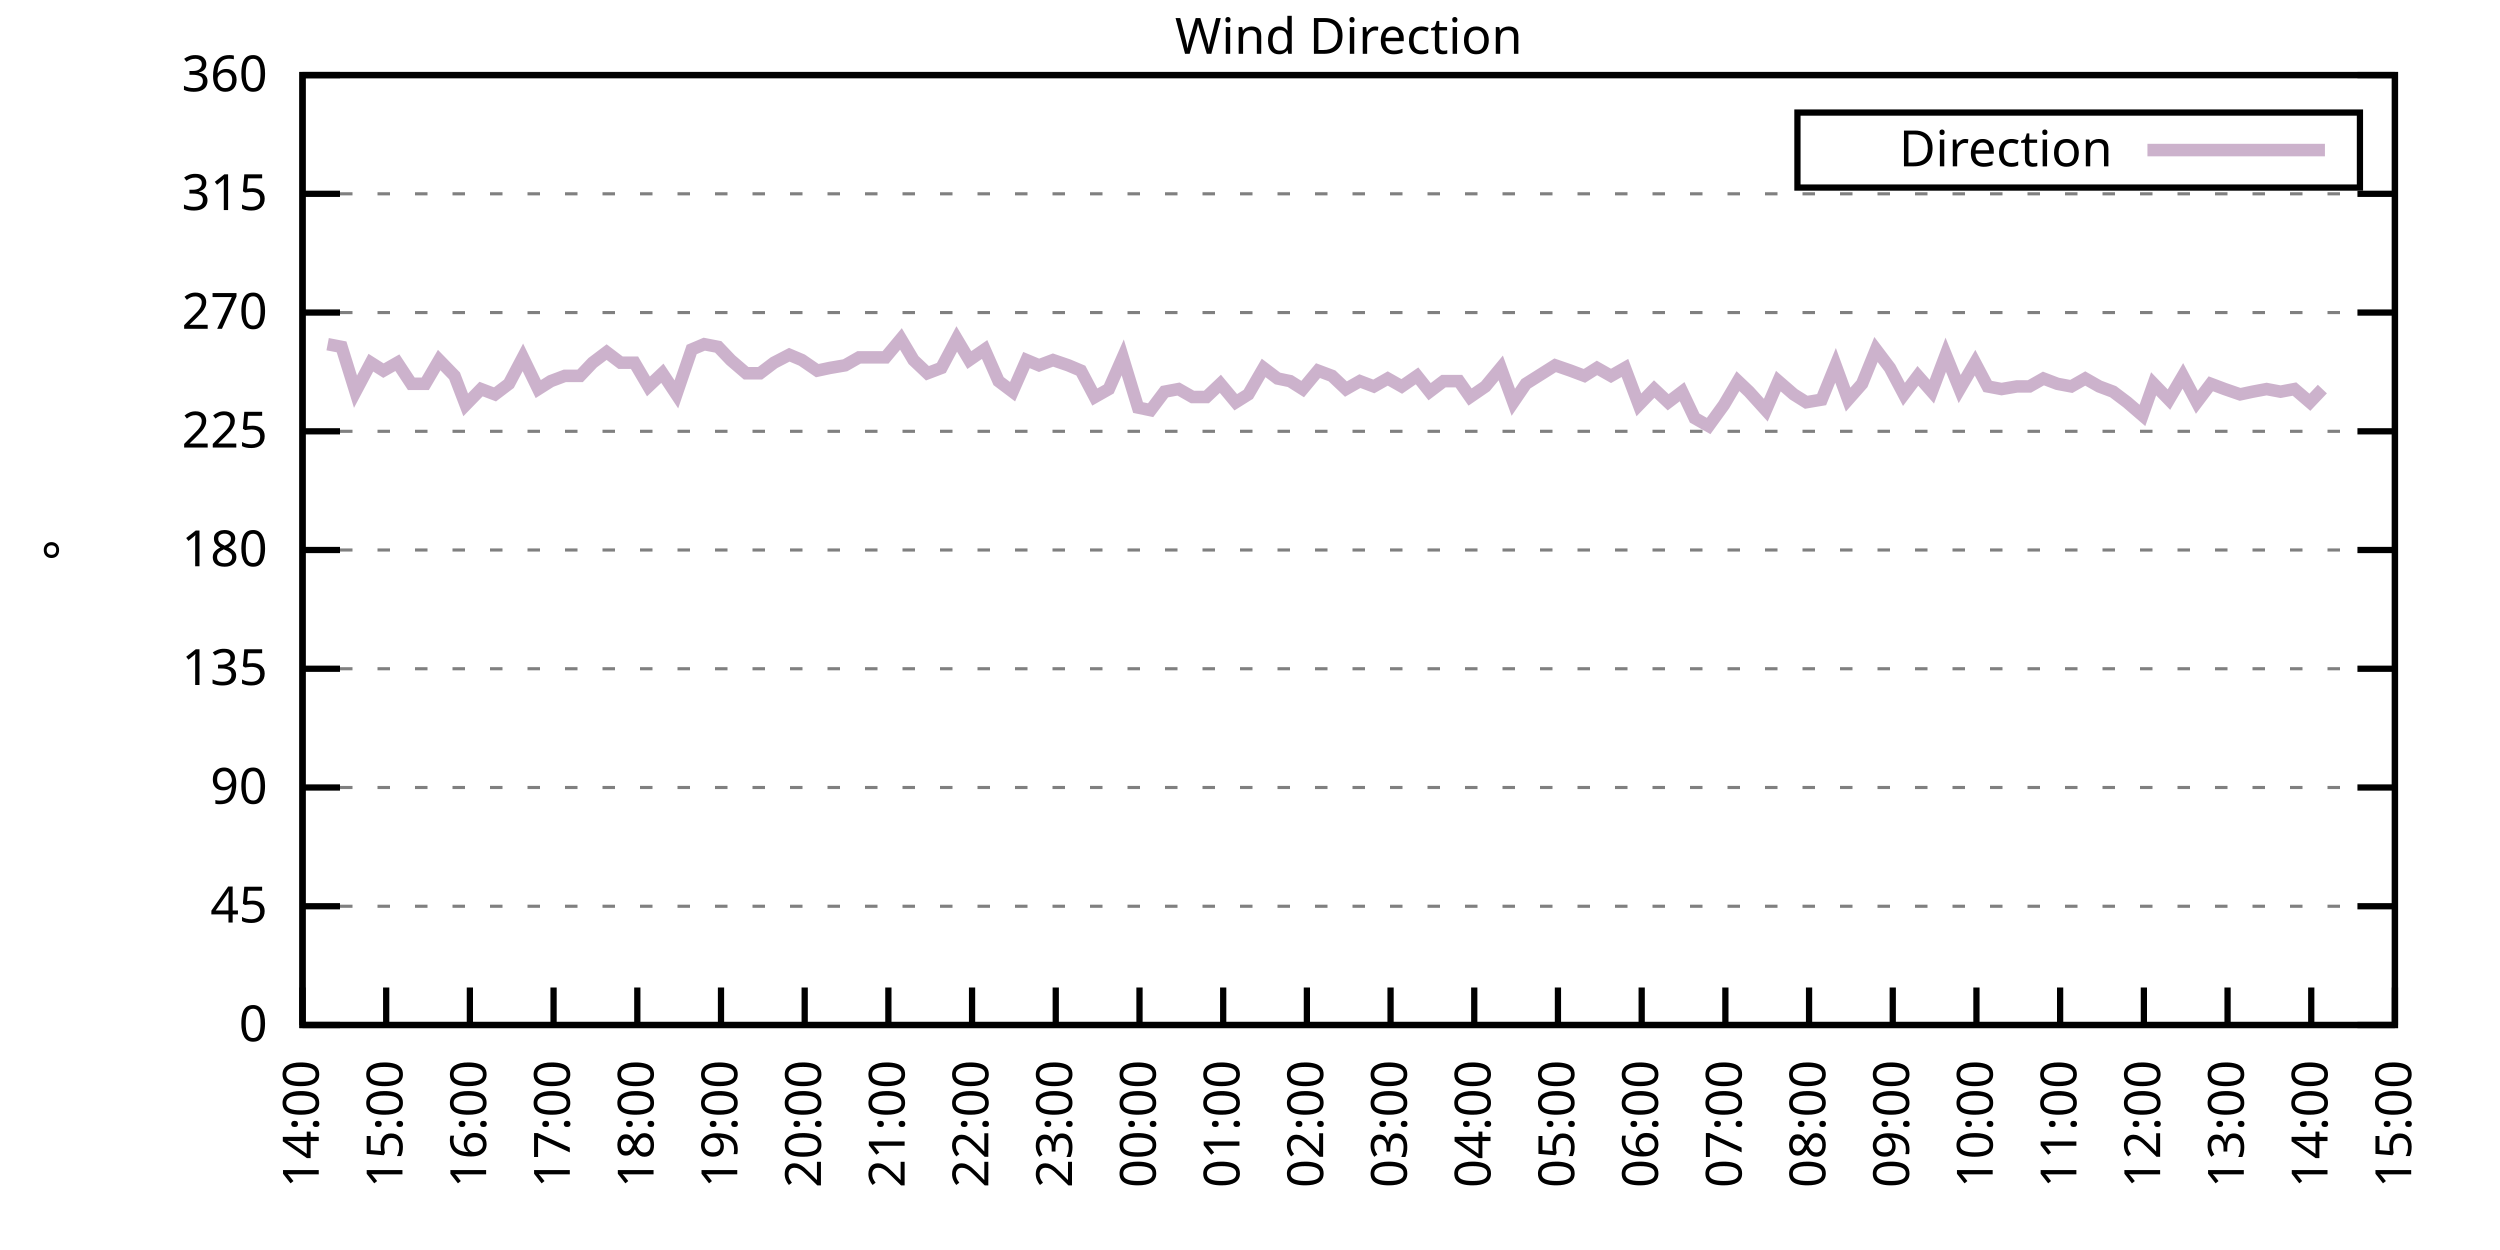
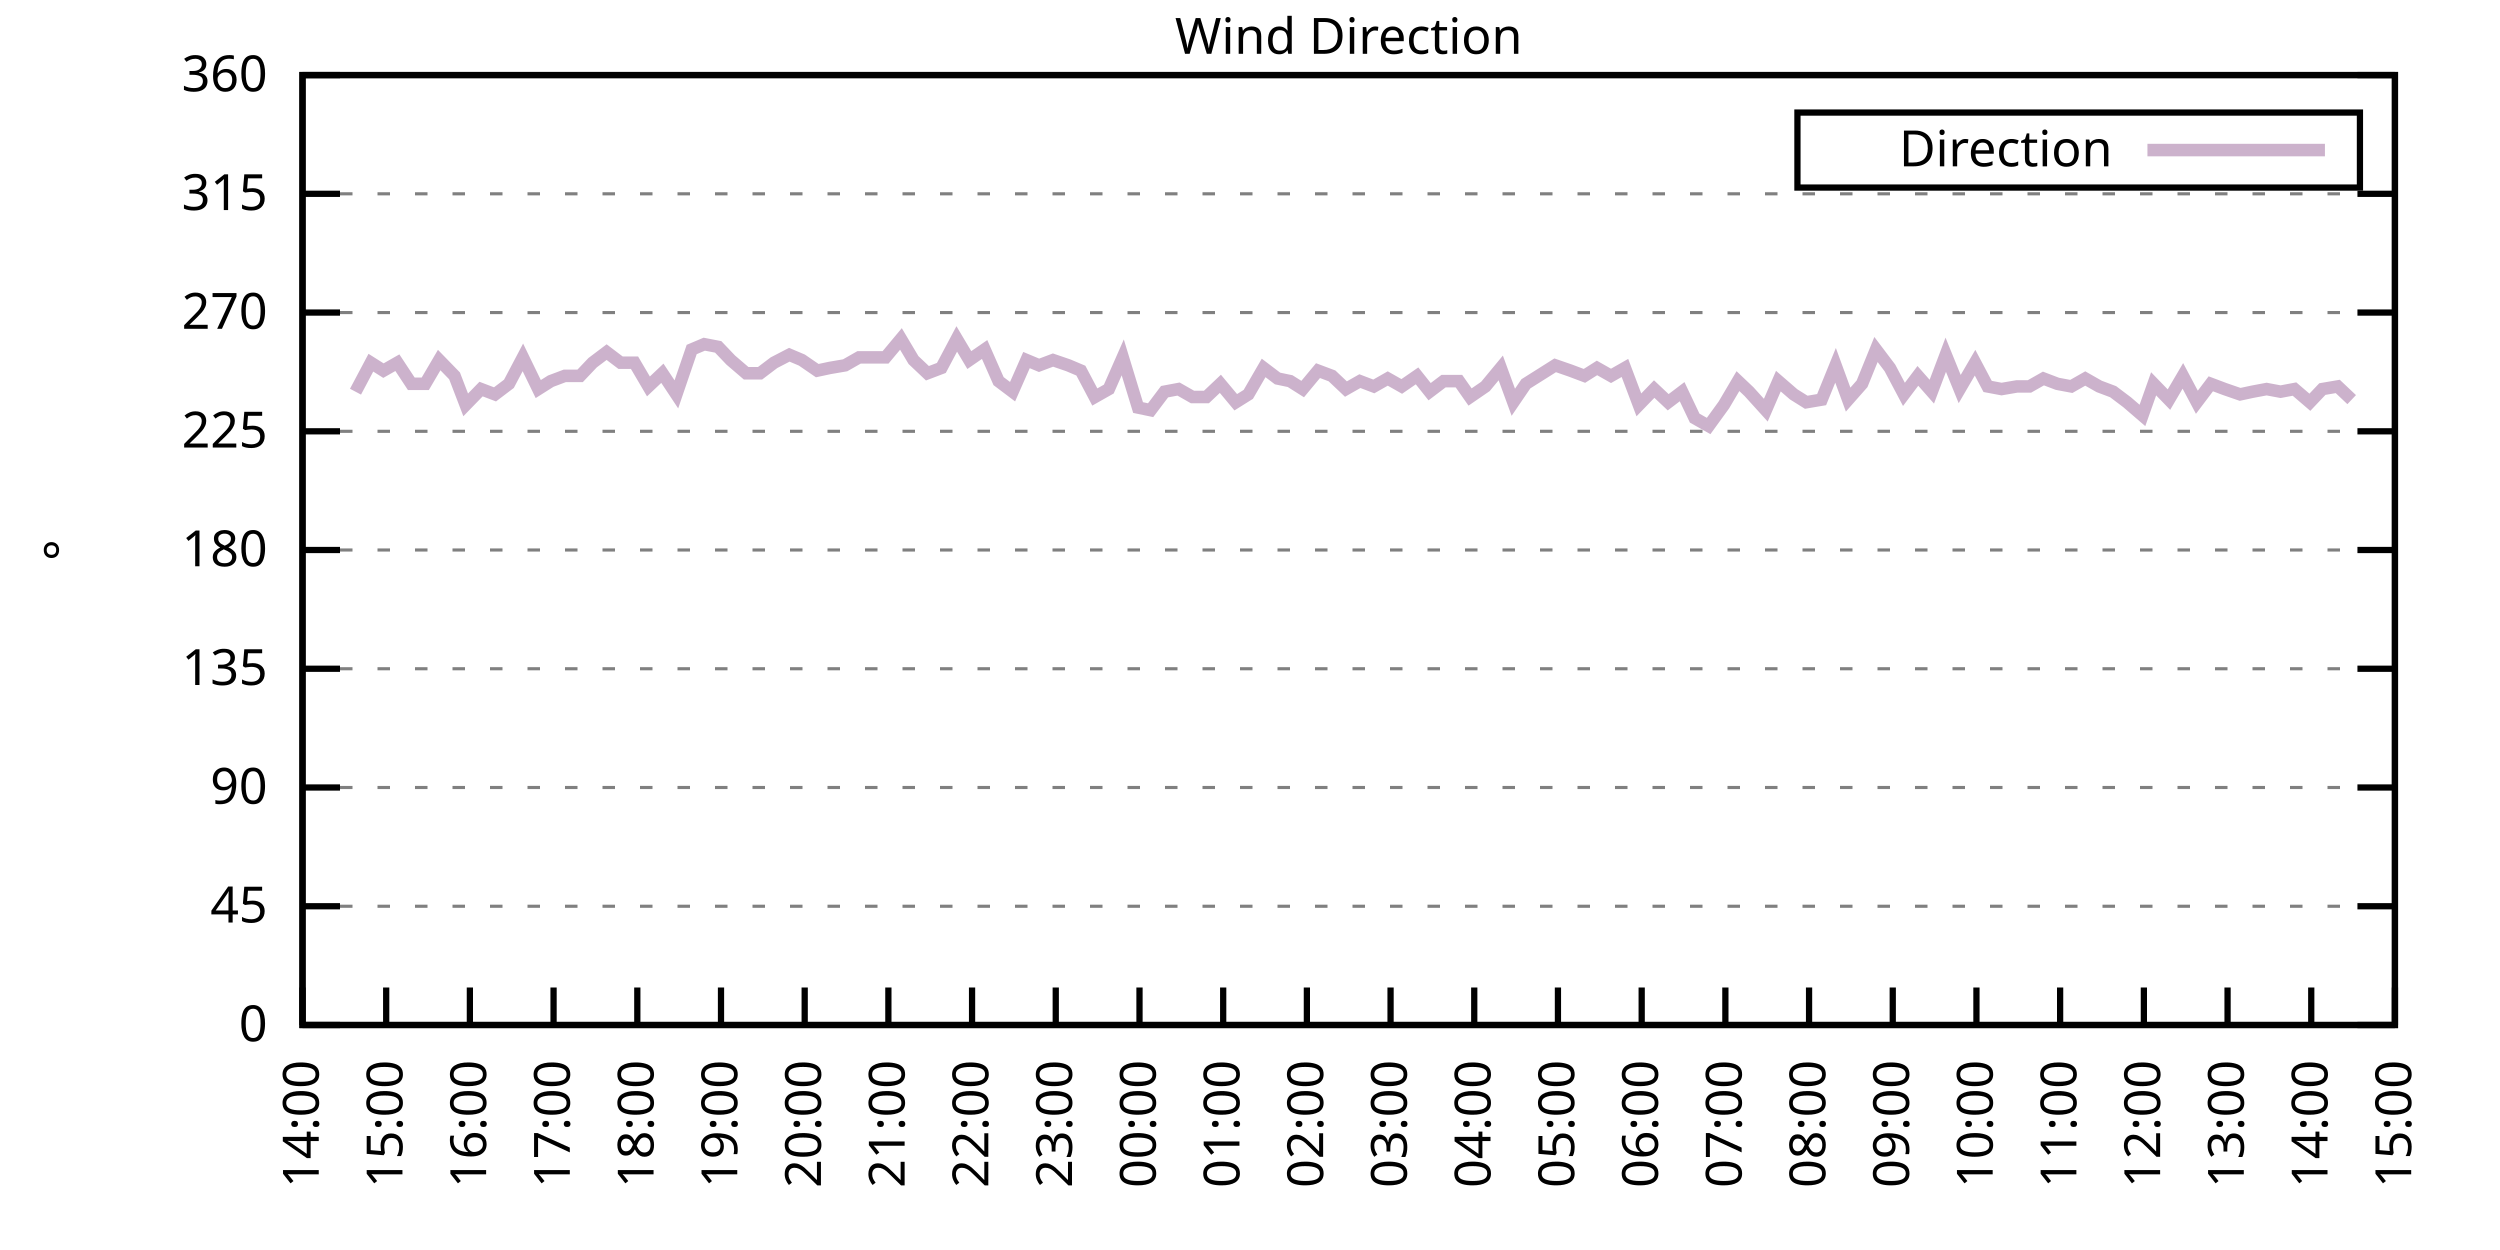
<svg xmlns="http://www.w3.org/2000/svg" xmlns:xlink="http://www.w3.org/1999/xlink" width="400" height="200" viewBox="0 0 400 200">
  <g id="gnuplot_canvas">
    <rect x="0" y="0" width="400" height="200" fill="none" />
    <defs>
      <circle id="gpDot" r="0.5" stroke-width="0.5" stroke="currentColor" />
      <path id="gpPt0" stroke-width="0.333" stroke="currentColor" d="M-1,0 h2 M0,-1 v2" />
      <path id="gpPt1" stroke-width="0.333" stroke="currentColor" d="M-1,-1 L1,1 M1,-1 L-1,1" />
      <path id="gpPt2" stroke-width="0.333" stroke="currentColor" d="M-1,0 L1,0 M0,-1 L0,1 M-1,-1 L1,1 M-1,1 L1,-1" />
      <rect id="gpPt3" stroke-width="0.333" stroke="currentColor" x="-1" y="-1" width="2" height="2" />
      <rect id="gpPt4" stroke-width="0.333" stroke="currentColor" fill="currentColor" x="-1" y="-1" width="2" height="2" />
      <circle id="gpPt5" stroke-width="0.333" stroke="currentColor" cx="0" cy="0" r="1" />
      <use xlink:href="#gpPt5" id="gpPt6" fill="currentColor" stroke="none" />
      <path id="gpPt7" stroke-width="0.333" stroke="currentColor" d="M0,-1.33 L-1.33,0.67 L1.33,0.67 z" />
      <use xlink:href="#gpPt7" id="gpPt8" fill="currentColor" stroke="none" />
      <use xlink:href="#gpPt7" id="gpPt9" stroke="currentColor" transform="rotate(180)" />
      <use xlink:href="#gpPt9" id="gpPt10" fill="currentColor" stroke="none" />
      <use xlink:href="#gpPt3" id="gpPt11" stroke="currentColor" transform="rotate(45)" />
      <use xlink:href="#gpPt11" id="gpPt12" fill="currentColor" stroke="none" />
      <path id="gpPt13" stroke-width="0.333" stroke="currentColor" d="M0,1.330 L1.265,0.411 L0.782,-1.067 L-0.782,-1.076 L-1.265,0.411 z" />
      <use xlink:href="#gpPt13" id="gpPt14" fill="currentColor" stroke="none" />
      <filter id="textbox" filterUnits="objectBoundingBox" x="0" y="0" height="1" width="1">
        <feFlood flood-color="white" flood-opacity="1" result="bgnd" />
        <feComposite in="SourceGraphic" in2="bgnd" operator="atop" />
      </filter>
      <filter id="greybox" filterUnits="objectBoundingBox" x="0" y="0" height="1" width="1">
        <feFlood flood-color="lightgrey" flood-opacity="1" result="grey" />
        <feComposite in="SourceGraphic" in2="grey" operator="atop" />
      </filter>
    </defs>
    <g fill="none" color="white" stroke="currentColor" stroke-width="1.00" stroke-linecap="butt" stroke-linejoin="miter">
</g>
    <g fill="none" color="black" stroke="currentColor" stroke-width="1.00" stroke-linecap="butt" stroke-linejoin="miter">
      <g stroke="none" shape-rendering="crispEdges">
        <polygon fill="rgb(255, 255, 255)" points="48.40,164.00 383.18,164.00 383.18,12.02 48.40,12.02 " />
      </g>
    </g>
    <g fill="none" color="black" stroke="currentColor" stroke-width="1.00" stroke-linecap="butt" stroke-linejoin="miter">
</g>
    <g fill="none" color="black" stroke="black" stroke-width="0.50" stroke-linecap="butt" stroke-linejoin="miter">
</g>
    <g fill="none" color="gray" stroke="currentColor" stroke-width="0.50" stroke-linecap="butt" stroke-linejoin="miter">
      <path stroke="gray" stroke-dasharray="2,4" class="gridline" d="M48.40,164.00 L383.19,164.00  " />
    </g>
    <g fill="none" color="gray" stroke="gray" stroke-width="1.00" stroke-linecap="butt" stroke-linejoin="miter">
</g>
    <g fill="none" color="black" stroke="currentColor" stroke-width="1.00" stroke-linecap="butt" stroke-linejoin="miter">
      <path stroke="black" d="M48.40,164.00 L54.40,164.00 M383.19,164.00 L377.19,164.00  " />
      <g transform="translate(42.80,166.60)" stroke="none" fill="black" font-family="Sans" font-size="8.00" text-anchor="end">
        <text>
          <tspan font-family="Sans"> 0</tspan>
        </text>
      </g>
    </g>
    <g fill="none" color="black" stroke="currentColor" stroke-width="1.00" stroke-linecap="butt" stroke-linejoin="miter">
</g>
    <g fill="none" color="black" stroke="black" stroke-width="0.50" stroke-linecap="butt" stroke-linejoin="miter">
</g>
    <g fill="none" color="gray" stroke="currentColor" stroke-width="0.50" stroke-linecap="butt" stroke-linejoin="miter">
      <path stroke="gray" stroke-dasharray="2,4" class="gridline" d="M48.40,145.00 L383.19,145.00  " />
    </g>
    <g fill="none" color="gray" stroke="gray" stroke-width="1.00" stroke-linecap="butt" stroke-linejoin="miter">
</g>
    <g fill="none" color="black" stroke="currentColor" stroke-width="1.00" stroke-linecap="butt" stroke-linejoin="miter">
      <path stroke="black" d="M48.40,145.00 L54.40,145.00 M383.19,145.00 L377.19,145.00  " />
      <g transform="translate(42.80,147.60)" stroke="none" fill="black" font-family="Sans" font-size="8.00" text-anchor="end">
        <text>
          <tspan font-family="Sans"> 45</tspan>
        </text>
      </g>
    </g>
    <g fill="none" color="black" stroke="currentColor" stroke-width="1.00" stroke-linecap="butt" stroke-linejoin="miter">
</g>
    <g fill="none" color="black" stroke="black" stroke-width="0.50" stroke-linecap="butt" stroke-linejoin="miter">
</g>
    <g fill="none" color="gray" stroke="currentColor" stroke-width="0.50" stroke-linecap="butt" stroke-linejoin="miter">
      <path stroke="gray" stroke-dasharray="2,4" class="gridline" d="M48.40,126.00 L383.19,126.00  " />
    </g>
    <g fill="none" color="gray" stroke="gray" stroke-width="1.00" stroke-linecap="butt" stroke-linejoin="miter">
</g>
    <g fill="none" color="black" stroke="currentColor" stroke-width="1.00" stroke-linecap="butt" stroke-linejoin="miter">
      <path stroke="black" d="M48.40,126.00 L54.40,126.00 M383.19,126.00 L377.19,126.00  " />
      <g transform="translate(42.80,128.60)" stroke="none" fill="black" font-family="Sans" font-size="8.00" text-anchor="end">
        <text>
          <tspan font-family="Sans"> 90</tspan>
        </text>
      </g>
    </g>
    <g fill="none" color="black" stroke="currentColor" stroke-width="1.00" stroke-linecap="butt" stroke-linejoin="miter">
</g>
    <g fill="none" color="black" stroke="black" stroke-width="0.50" stroke-linecap="butt" stroke-linejoin="miter">
</g>
    <g fill="none" color="gray" stroke="currentColor" stroke-width="0.50" stroke-linecap="butt" stroke-linejoin="miter">
      <path stroke="gray" stroke-dasharray="2,4" class="gridline" d="M48.40,107.00 L383.19,107.00  " />
    </g>
    <g fill="none" color="gray" stroke="gray" stroke-width="1.00" stroke-linecap="butt" stroke-linejoin="miter">
</g>
    <g fill="none" color="black" stroke="currentColor" stroke-width="1.00" stroke-linecap="butt" stroke-linejoin="miter">
      <path stroke="black" d="M48.40,107.00 L54.40,107.00 M383.19,107.00 L377.19,107.00  " />
      <g transform="translate(42.80,109.60)" stroke="none" fill="black" font-family="Sans" font-size="8.00" text-anchor="end">
        <text>
          <tspan font-family="Sans"> 135</tspan>
        </text>
      </g>
    </g>
    <g fill="none" color="black" stroke="currentColor" stroke-width="1.00" stroke-linecap="butt" stroke-linejoin="miter">
</g>
    <g fill="none" color="black" stroke="black" stroke-width="0.50" stroke-linecap="butt" stroke-linejoin="miter">
</g>
    <g fill="none" color="gray" stroke="currentColor" stroke-width="0.50" stroke-linecap="butt" stroke-linejoin="miter">
      <path stroke="gray" stroke-dasharray="2,4" class="gridline" d="M48.40,88.00 L383.19,88.00  " />
    </g>
    <g fill="none" color="gray" stroke="gray" stroke-width="1.00" stroke-linecap="butt" stroke-linejoin="miter">
</g>
    <g fill="none" color="black" stroke="currentColor" stroke-width="1.00" stroke-linecap="butt" stroke-linejoin="miter">
      <path stroke="black" d="M48.40,88.00 L54.40,88.00 M383.19,88.00 L377.19,88.00  " />
      <g transform="translate(42.80,90.60)" stroke="none" fill="black" font-family="Sans" font-size="8.00" text-anchor="end">
        <text>
          <tspan font-family="Sans"> 180</tspan>
        </text>
      </g>
    </g>
    <g fill="none" color="black" stroke="currentColor" stroke-width="1.00" stroke-linecap="butt" stroke-linejoin="miter">
</g>
    <g fill="none" color="black" stroke="black" stroke-width="0.50" stroke-linecap="butt" stroke-linejoin="miter">
</g>
    <g fill="none" color="gray" stroke="currentColor" stroke-width="0.50" stroke-linecap="butt" stroke-linejoin="miter">
      <path stroke="gray" stroke-dasharray="2,4" class="gridline" d="M48.40,69.01 L383.19,69.01  " />
    </g>
    <g fill="none" color="gray" stroke="gray" stroke-width="1.00" stroke-linecap="butt" stroke-linejoin="miter">
</g>
    <g fill="none" color="black" stroke="currentColor" stroke-width="1.00" stroke-linecap="butt" stroke-linejoin="miter">
      <path stroke="black" d="M48.40,69.01 L54.40,69.01 M383.19,69.01 L377.19,69.01  " />
      <g transform="translate(42.80,71.61)" stroke="none" fill="black" font-family="Sans" font-size="8.00" text-anchor="end">
        <text>
          <tspan font-family="Sans"> 225</tspan>
        </text>
      </g>
    </g>
    <g fill="none" color="black" stroke="currentColor" stroke-width="1.00" stroke-linecap="butt" stroke-linejoin="miter">
</g>
    <g fill="none" color="black" stroke="black" stroke-width="0.50" stroke-linecap="butt" stroke-linejoin="miter">
</g>
    <g fill="none" color="gray" stroke="currentColor" stroke-width="0.50" stroke-linecap="butt" stroke-linejoin="miter">
      <path stroke="gray" stroke-dasharray="2,4" class="gridline" d="M48.40,50.01 L383.19,50.01  " />
    </g>
    <g fill="none" color="gray" stroke="gray" stroke-width="1.00" stroke-linecap="butt" stroke-linejoin="miter">
</g>
    <g fill="none" color="black" stroke="currentColor" stroke-width="1.00" stroke-linecap="butt" stroke-linejoin="miter">
      <path stroke="black" d="M48.40,50.01 L54.40,50.01 M383.19,50.01 L377.19,50.01  " />
      <g transform="translate(42.80,52.61)" stroke="none" fill="black" font-family="Sans" font-size="8.00" text-anchor="end">
        <text>
          <tspan font-family="Sans"> 270</tspan>
        </text>
      </g>
    </g>
    <g fill="none" color="black" stroke="currentColor" stroke-width="1.00" stroke-linecap="butt" stroke-linejoin="miter">
</g>
    <g fill="none" color="black" stroke="black" stroke-width="0.50" stroke-linecap="butt" stroke-linejoin="miter">
</g>
    <g fill="none" color="gray" stroke="currentColor" stroke-width="0.50" stroke-linecap="butt" stroke-linejoin="miter">
      <path stroke="gray" stroke-dasharray="2,4" class="gridline" d="M48.40,31.01 L383.19,31.01  " />
    </g>
    <g fill="none" color="gray" stroke="gray" stroke-width="1.00" stroke-linecap="butt" stroke-linejoin="miter">
</g>
    <g fill="none" color="black" stroke="currentColor" stroke-width="1.00" stroke-linecap="butt" stroke-linejoin="miter">
      <path stroke="black" d="M48.40,31.01 L54.40,31.01 M383.19,31.01 L377.19,31.01  " />
      <g transform="translate(42.80,33.61)" stroke="none" fill="black" font-family="Sans" font-size="8.00" text-anchor="end">
        <text>
          <tspan font-family="Sans"> 315</tspan>
        </text>
      </g>
    </g>
    <g fill="none" color="black" stroke="currentColor" stroke-width="1.00" stroke-linecap="butt" stroke-linejoin="miter">
</g>
    <g fill="none" color="black" stroke="black" stroke-width="0.50" stroke-linecap="butt" stroke-linejoin="miter">
</g>
    <g fill="none" color="gray" stroke="currentColor" stroke-width="0.50" stroke-linecap="butt" stroke-linejoin="miter">
      <path stroke="gray" stroke-dasharray="2,4" class="gridline" d="M48.40,12.01 L383.19,12.01  " />
    </g>
    <g fill="none" color="gray" stroke="gray" stroke-width="1.00" stroke-linecap="butt" stroke-linejoin="miter">
</g>
    <g fill="none" color="black" stroke="currentColor" stroke-width="1.00" stroke-linecap="butt" stroke-linejoin="miter">
      <path stroke="black" d="M48.40,12.01 L54.40,12.01 M383.19,12.01 L377.19,12.01  " />
      <g transform="translate(42.80,14.61)" stroke="none" fill="black" font-family="Sans" font-size="8.00" text-anchor="end">
        <text>
          <tspan font-family="Sans"> 360</tspan>
        </text>
      </g>
    </g>
    <g fill="none" color="black" stroke="currentColor" stroke-width="1.00" stroke-linecap="butt" stroke-linejoin="miter">
      <path stroke="black" d="M48.40,164.00 L48.40,158.00  " />
      <g transform="translate(51.00,169.60) rotate(270.00)" stroke="none" fill="black" font-family="Sans" font-size="8.00" text-anchor="end">
        <text>
          <tspan font-family="Sans">14:00</tspan>
        </text>
      </g>
    </g>
    <g fill="none" color="black" stroke="currentColor" stroke-width="1.00" stroke-linecap="butt" stroke-linejoin="miter">
      <path stroke="black" d="M61.79,164.00 L61.79,158.00  " />
      <g transform="translate(64.39,169.60) rotate(270.00)" stroke="none" fill="black" font-family="Sans" font-size="8.00" text-anchor="end">
        <text>
          <tspan font-family="Sans">15:00</tspan>
        </text>
      </g>
    </g>
    <g fill="none" color="black" stroke="currentColor" stroke-width="1.00" stroke-linecap="butt" stroke-linejoin="miter">
      <path stroke="black" d="M75.18,164.00 L75.18,158.00  " />
      <g transform="translate(77.78,169.60) rotate(270.00)" stroke="none" fill="black" font-family="Sans" font-size="8.00" text-anchor="end">
        <text>
          <tspan font-family="Sans">16:00</tspan>
        </text>
      </g>
    </g>
    <g fill="none" color="black" stroke="currentColor" stroke-width="1.00" stroke-linecap="butt" stroke-linejoin="miter">
      <path stroke="black" d="M88.57,164.00 L88.57,158.00  " />
      <g transform="translate(91.17,169.60) rotate(270.00)" stroke="none" fill="black" font-family="Sans" font-size="8.00" text-anchor="end">
        <text>
          <tspan font-family="Sans">17:00</tspan>
        </text>
      </g>
    </g>
    <g fill="none" color="black" stroke="currentColor" stroke-width="1.00" stroke-linecap="butt" stroke-linejoin="miter">
      <path stroke="black" d="M101.97,164.00 L101.97,158.00  " />
      <g transform="translate(104.57,169.60) rotate(270.00)" stroke="none" fill="black" font-family="Sans" font-size="8.00" text-anchor="end">
        <text>
          <tspan font-family="Sans">18:00</tspan>
        </text>
      </g>
    </g>
    <g fill="none" color="black" stroke="currentColor" stroke-width="1.00" stroke-linecap="butt" stroke-linejoin="miter">
      <path stroke="black" d="M115.36,164.00 L115.36,158.00  " />
      <g transform="translate(117.96,169.60) rotate(270.00)" stroke="none" fill="black" font-family="Sans" font-size="8.00" text-anchor="end">
        <text>
          <tspan font-family="Sans">19:00</tspan>
        </text>
      </g>
    </g>
    <g fill="none" color="black" stroke="currentColor" stroke-width="1.00" stroke-linecap="butt" stroke-linejoin="miter">
      <path stroke="black" d="M128.75,164.00 L128.75,158.00  " />
      <g transform="translate(131.35,169.60) rotate(270.00)" stroke="none" fill="black" font-family="Sans" font-size="8.00" text-anchor="end">
        <text>
          <tspan font-family="Sans">20:00</tspan>
        </text>
      </g>
    </g>
    <g fill="none" color="black" stroke="currentColor" stroke-width="1.00" stroke-linecap="butt" stroke-linejoin="miter">
      <path stroke="black" d="M142.14,164.00 L142.14,158.00  " />
      <g transform="translate(144.74,169.60) rotate(270.00)" stroke="none" fill="black" font-family="Sans" font-size="8.00" text-anchor="end">
        <text>
          <tspan font-family="Sans">21:00</tspan>
        </text>
      </g>
    </g>
    <g fill="none" color="black" stroke="currentColor" stroke-width="1.00" stroke-linecap="butt" stroke-linejoin="miter">
      <path stroke="black" d="M155.53,164.00 L155.53,158.00  " />
      <g transform="translate(158.13,169.60) rotate(270.00)" stroke="none" fill="black" font-family="Sans" font-size="8.00" text-anchor="end">
        <text>
          <tspan font-family="Sans">22:00</tspan>
        </text>
      </g>
    </g>
    <g fill="none" color="black" stroke="currentColor" stroke-width="1.00" stroke-linecap="butt" stroke-linejoin="miter">
      <path stroke="black" d="M168.92,164.00 L168.92,158.00  " />
      <g transform="translate(171.52,169.60) rotate(270.00)" stroke="none" fill="black" font-family="Sans" font-size="8.00" text-anchor="end">
        <text>
          <tspan font-family="Sans">23:00</tspan>
        </text>
      </g>
    </g>
    <g fill="none" color="black" stroke="currentColor" stroke-width="1.00" stroke-linecap="butt" stroke-linejoin="miter">
      <path stroke="black" d="M182.32,164.00 L182.32,158.00  " />
      <g transform="translate(184.92,169.60) rotate(270.00)" stroke="none" fill="black" font-family="Sans" font-size="8.00" text-anchor="end">
        <text>
          <tspan font-family="Sans">00:00</tspan>
        </text>
      </g>
    </g>
    <g fill="none" color="black" stroke="currentColor" stroke-width="1.00" stroke-linecap="butt" stroke-linejoin="miter">
      <path stroke="black" d="M195.71,164.00 L195.71,158.00  " />
      <g transform="translate(198.31,169.60) rotate(270.00)" stroke="none" fill="black" font-family="Sans" font-size="8.00" text-anchor="end">
        <text>
          <tspan font-family="Sans">01:00</tspan>
        </text>
      </g>
    </g>
    <g fill="none" color="black" stroke="currentColor" stroke-width="1.00" stroke-linecap="butt" stroke-linejoin="miter">
      <path stroke="black" d="M209.10,164.00 L209.10,158.00  " />
      <g transform="translate(211.70,169.60) rotate(270.00)" stroke="none" fill="black" font-family="Sans" font-size="8.00" text-anchor="end">
        <text>
          <tspan font-family="Sans">02:00</tspan>
        </text>
      </g>
    </g>
    <g fill="none" color="black" stroke="currentColor" stroke-width="1.00" stroke-linecap="butt" stroke-linejoin="miter">
      <path stroke="black" d="M222.49,164.00 L222.49,158.00  " />
      <g transform="translate(225.09,169.60) rotate(270.00)" stroke="none" fill="black" font-family="Sans" font-size="8.00" text-anchor="end">
        <text>
          <tspan font-family="Sans">03:00</tspan>
        </text>
      </g>
    </g>
    <g fill="none" color="black" stroke="currentColor" stroke-width="1.00" stroke-linecap="butt" stroke-linejoin="miter">
      <path stroke="black" d="M235.88,164.00 L235.88,158.00  " />
      <g transform="translate(238.48,169.60) rotate(270.00)" stroke="none" fill="black" font-family="Sans" font-size="8.00" text-anchor="end">
        <text>
          <tspan font-family="Sans">04:00</tspan>
        </text>
      </g>
    </g>
    <g fill="none" color="black" stroke="currentColor" stroke-width="1.00" stroke-linecap="butt" stroke-linejoin="miter">
      <path stroke="black" d="M249.27,164.00 L249.27,158.00  " />
      <g transform="translate(251.87,169.60) rotate(270.00)" stroke="none" fill="black" font-family="Sans" font-size="8.00" text-anchor="end">
        <text>
          <tspan font-family="Sans">05:00</tspan>
        </text>
      </g>
    </g>
    <g fill="none" color="black" stroke="currentColor" stroke-width="1.00" stroke-linecap="butt" stroke-linejoin="miter">
      <path stroke="black" d="M262.67,164.00 L262.67,158.00  " />
      <g transform="translate(265.27,169.60) rotate(270.00)" stroke="none" fill="black" font-family="Sans" font-size="8.00" text-anchor="end">
        <text>
          <tspan font-family="Sans">06:00</tspan>
        </text>
      </g>
    </g>
    <g fill="none" color="black" stroke="currentColor" stroke-width="1.00" stroke-linecap="butt" stroke-linejoin="miter">
      <path stroke="black" d="M276.06,164.00 L276.06,158.00  " />
      <g transform="translate(278.66,169.60) rotate(270.00)" stroke="none" fill="black" font-family="Sans" font-size="8.00" text-anchor="end">
        <text>
          <tspan font-family="Sans">07:00</tspan>
        </text>
      </g>
    </g>
    <g fill="none" color="black" stroke="currentColor" stroke-width="1.00" stroke-linecap="butt" stroke-linejoin="miter">
      <path stroke="black" d="M289.45,164.00 L289.45,158.00  " />
      <g transform="translate(292.05,169.60) rotate(270.00)" stroke="none" fill="black" font-family="Sans" font-size="8.00" text-anchor="end">
        <text>
          <tspan font-family="Sans">08:00</tspan>
        </text>
      </g>
    </g>
    <g fill="none" color="black" stroke="currentColor" stroke-width="1.00" stroke-linecap="butt" stroke-linejoin="miter">
      <path stroke="black" d="M302.84,164.00 L302.84,158.00  " />
      <g transform="translate(305.44,169.60) rotate(270.00)" stroke="none" fill="black" font-family="Sans" font-size="8.00" text-anchor="end">
        <text>
          <tspan font-family="Sans">09:00</tspan>
        </text>
      </g>
    </g>
    <g fill="none" color="black" stroke="currentColor" stroke-width="1.00" stroke-linecap="butt" stroke-linejoin="miter">
      <path stroke="black" d="M316.23,164.00 L316.23,158.00  " />
      <g transform="translate(318.83,169.60) rotate(270.00)" stroke="none" fill="black" font-family="Sans" font-size="8.00" text-anchor="end">
        <text>
          <tspan font-family="Sans">10:00</tspan>
        </text>
      </g>
    </g>
    <g fill="none" color="black" stroke="currentColor" stroke-width="1.00" stroke-linecap="butt" stroke-linejoin="miter">
      <path stroke="black" d="M329.62,164.00 L329.62,158.00  " />
      <g transform="translate(332.22,169.60) rotate(270.00)" stroke="none" fill="black" font-family="Sans" font-size="8.00" text-anchor="end">
        <text>
          <tspan font-family="Sans">11:00</tspan>
        </text>
      </g>
    </g>
    <g fill="none" color="black" stroke="currentColor" stroke-width="1.00" stroke-linecap="butt" stroke-linejoin="miter">
      <path stroke="black" d="M343.02,164.00 L343.02,158.00  " />
      <g transform="translate(345.62,169.60) rotate(270.00)" stroke="none" fill="black" font-family="Sans" font-size="8.00" text-anchor="end">
        <text>
          <tspan font-family="Sans">12:00</tspan>
        </text>
      </g>
    </g>
    <g fill="none" color="black" stroke="currentColor" stroke-width="1.00" stroke-linecap="butt" stroke-linejoin="miter">
      <path stroke="black" d="M356.41,164.00 L356.41,158.00  " />
      <g transform="translate(359.01,169.60) rotate(270.00)" stroke="none" fill="black" font-family="Sans" font-size="8.00" text-anchor="end">
        <text>
          <tspan font-family="Sans">13:00</tspan>
        </text>
      </g>
    </g>
    <g fill="none" color="black" stroke="currentColor" stroke-width="1.00" stroke-linecap="butt" stroke-linejoin="miter">
      <path stroke="black" d="M369.80,164.00 L369.80,158.00  " />
      <g transform="translate(372.40,169.60) rotate(270.00)" stroke="none" fill="black" font-family="Sans" font-size="8.00" text-anchor="end">
        <text>
          <tspan font-family="Sans">14:00</tspan>
        </text>
      </g>
    </g>
    <g fill="none" color="black" stroke="currentColor" stroke-width="1.00" stroke-linecap="butt" stroke-linejoin="miter">
      <path stroke="black" d="M383.19,164.00 L383.19,158.00  " />
      <g transform="translate(385.79,169.60) rotate(270.00)" stroke="none" fill="black" font-family="Sans" font-size="8.00" text-anchor="end">
        <text>
          <tspan font-family="Sans">15:00</tspan>
        </text>
      </g>
    </g>
    <g fill="none" color="black" stroke="currentColor" stroke-width="1.00" stroke-linecap="butt" stroke-linejoin="miter">
</g>
    <g fill="none" color="black" stroke="currentColor" stroke-width="1.00" stroke-linecap="butt" stroke-linejoin="miter">
      <path stroke="black" d="M48.40,12.01 L48.40,164.00 L383.19,164.00 L383.19,12.01 L48.40,12.01 Z  " />
    </g>
    <g fill="none" color="black" stroke="currentColor" stroke-width="1.00" stroke-linecap="butt" stroke-linejoin="miter">
</g>
    <g fill="none" color="black" stroke="currentColor" stroke-width="1.00" stroke-linecap="butt" stroke-linejoin="miter">
      <path stroke="black" d="M287.59,30.01 L287.59,18.01 L377.59,18.01 L377.59,30.01 L287.59,30.01 Z  " />
    </g>
    <g id="Wind_direction_plot_1">
      <g fill="none" color="white" stroke="black" stroke-width="2.00" stroke-linecap="butt" stroke-linejoin="miter">
</g>
      <g fill="none" color="black" stroke="currentColor" stroke-width="2.00" stroke-linecap="butt" stroke-linejoin="miter">
        <g transform="translate(337.99,26.61)" stroke="none" fill="black" font-family="Sans" font-size="8.00" text-anchor="end">
          <text>
            <tspan font-family="Sans">Direction</tspan>
          </text>
        </g>
      </g>
      <g fill="none" color="black" stroke="currentColor" stroke-width="2.00" stroke-linecap="butt" stroke-linejoin="miter">
-         <path stroke="rgb(204, 178, 204)" d="M343.59,24.01 L371.99,24.01 M52.42,55.07 L54.65,55.50 L56.88,62.67 L59.34,58.03 L61.35,59.30 L63.58,58.03   L65.81,61.41 L68.04,61.41 L70.27,57.61 L72.73,60.14 L74.51,64.78 L76.97,62.25 L79.20,63.10 L81.43,61.41   L83.66,57.18 L86.12,62.25 L88.13,60.98 L90.36,60.14 L92.82,60.14 L94.82,58.03 L97.06,56.34 L99.29,58.03   L101.52,58.03 L103.75,61.83 L105.98,59.72 L108.22,63.10 L110.67,55.92 L112.68,55.07 L114.91,55.50 L116.92,57.61   L119.38,59.72 L121.61,59.72 L123.84,58.03 L126.29,56.76 L128.30,57.61 L130.76,59.30 L132.77,58.87 L135.22,58.45   L137.45,57.18 L139.46,57.18 L141.69,57.18 L144.15,54.23 L146.16,57.61 L148.39,59.72 L150.62,58.87 L153.08,54.23   L155.09,57.61 L157.54,55.92 L159.77,60.98 L162.01,62.67 L164.24,57.61 L166.25,58.45 L168.48,57.61 L170.93,58.45   L172.94,59.30 L175.17,63.52 L177.41,62.25 L179.64,57.18 L182.09,65.21 L184.10,65.63 L186.33,62.67 L188.57,62.25   L190.80,63.52 L193.03,63.52 L195.26,61.41 L197.72,64.36 L199.73,63.10 L202.18,58.87 L204.41,60.56 L206.42,60.98   L208.43,62.25 L210.88,59.30 L213.12,60.14 L215.35,62.25 L217.58,60.98 L219.81,61.83 L222.04,60.56 L224.28,61.83   L226.73,60.14 L228.74,62.67 L230.97,60.98 L233.43,60.98 L235.21,63.52 L237.67,61.83 L240.12,58.87 L242.13,64.36   L244.14,61.41 L246.82,59.72 L248.83,58.45 L251.28,59.30 L253.51,60.14 L255.52,58.87 L257.76,60.14 L259.99,58.87   L262.22,64.78 L264.67,62.25 L266.91,64.36 L269.14,62.67 L271.15,66.90 L273.38,68.16 L275.83,64.78 L278.07,60.98   L279.85,62.67 L282.53,65.63 L284.54,60.98 L286.99,63.10 L289.00,64.36 L291.46,63.94 L293.69,58.45 L295.70,63.94   L297.93,61.41 L300.16,55.92 L302.39,58.87 L304.63,63.10 L306.86,60.14 L309.09,62.67 L311.32,56.76 L313.55,62.25   L316.01,58.03 L318.02,61.83 L320.25,62.25 L322.70,61.83 L324.71,61.83 L326.95,60.56 L329.18,61.41 L331.41,61.83   L333.64,60.56 L335.87,61.83 L338.10,62.67 L340.34,64.36 L342.79,66.47 L344.58,61.41 L347.03,63.94 L349.26,60.14   L351.50,64.36 L353.73,61.41 L355.96,62.25 L358.42,63.10 L360.42,62.67 L362.66,62.25 L364.89,62.67 L367.12,62.25   L369.58,64.36 L371.58,62.25  " />
+         <path stroke="rgb(204, 178, 204)" d="M343.59,24.01 L371.99,24.01 M56.88,62.67 L59.34,58.03 L61.35,59.30 L63.58,58.03 L65.81,61.41 L68.04,61.41   L70.27,57.61 L72.73,60.14 L74.51,64.78 L76.97,62.25 L79.20,63.10 L81.43,61.41 L83.66,57.18 L86.12,62.25   L88.13,60.98 L90.36,60.14 L92.82,60.14 L94.82,58.03 L97.06,56.34 L99.29,58.03 L101.52,58.03 L103.75,61.83   L105.98,59.72 L108.22,63.10 L110.67,55.92 L112.68,55.07 L114.91,55.50 L116.92,57.61 L119.38,59.72 L121.61,59.72   L123.84,58.03 L126.29,56.76 L128.30,57.61 L130.76,59.30 L132.77,58.87 L135.22,58.45 L137.45,57.18 L139.46,57.18   L141.69,57.18 L144.15,54.23 L146.16,57.61 L148.39,59.72 L150.62,58.87 L153.08,54.23 L155.09,57.61 L157.54,55.92   L159.77,60.98 L162.01,62.67 L164.24,57.61 L166.25,58.45 L168.48,57.61 L170.93,58.45 L172.94,59.30 L175.17,63.52   L177.41,62.25 L179.64,57.18 L182.09,65.21 L184.10,65.63 L186.33,62.67 L188.57,62.25 L190.80,63.52 L193.03,63.52   L195.26,61.41 L197.72,64.36 L199.73,63.10 L202.18,58.87 L204.41,60.56 L206.42,60.98 L208.43,62.25 L210.88,59.30   L213.12,60.14 L215.35,62.25 L217.58,60.98 L219.81,61.83 L222.04,60.56 L224.28,61.83 L226.73,60.14 L228.74,62.67   L230.97,60.98 L233.43,60.98 L235.21,63.52 L237.67,61.83 L240.12,58.87 L242.13,64.36 L244.14,61.41 L246.82,59.72   L248.83,58.45 L251.28,59.30 L253.51,60.14 L255.52,58.87 L257.76,60.14 L259.99,58.87 L262.22,64.78 L264.67,62.25   L266.91,64.36 L269.14,62.67 L271.15,66.90 L273.38,68.16 L275.83,64.78 L278.07,60.98 L279.85,62.67 L282.53,65.63   L284.54,60.98 L286.99,63.10 L289.00,64.36 L291.46,63.94 L293.69,58.45 L295.70,63.94 L297.93,61.41 L300.16,55.92   L302.39,58.87 L304.63,63.10 L306.86,60.14 L309.09,62.67 L311.32,56.76 L313.55,62.25 L316.01,58.03 L318.02,61.83   L320.25,62.25 L322.70,61.83 L324.71,61.83 L326.95,60.56 L329.18,61.41 L331.41,61.83 L333.64,60.56 L335.87,61.83   L338.10,62.67 L340.34,64.36 L342.79,66.47 L344.58,61.41 L347.03,63.94 L349.26,60.14 L351.50,64.36 L353.73,61.41   L355.96,62.25 L358.42,63.10 L360.42,62.67 L362.66,62.25 L364.89,62.67 L367.12,62.25 L369.58,64.36 L371.58,62.25   L374.04,61.83 L376.27,63.94  " />
      </g>
    </g>
    <g fill="none" color="black" stroke="currentColor" stroke-width="2.00" stroke-linecap="butt" stroke-linejoin="miter">
</g>
    <g fill="none" color="black" stroke="black" stroke-width="1.00" stroke-linecap="butt" stroke-linejoin="miter">
</g>
    <g fill="none" color="black" stroke="currentColor" stroke-width="1.00" stroke-linecap="butt" stroke-linejoin="miter">
      <path stroke="black" d="M48.40,12.01 L48.40,164.00 L383.19,164.00 L383.19,12.01 L48.40,12.01 Z  " />
      <g transform="translate(12.80,88.01) rotate(270.00)" stroke="none" fill="black" font-family="Sans" font-size="8.00" text-anchor="middle">
        <text>
          <tspan font-family="Sans">°</tspan>
        </text>
      </g>
    </g>
    <g fill="none" color="black" stroke="currentColor" stroke-width="1.00" stroke-linecap="butt" stroke-linejoin="miter">
</g>
    <g fill="none" color="black" stroke="currentColor" stroke-width="1.00" stroke-linecap="butt" stroke-linejoin="miter">
      <g transform="translate(215.79,8.61)" stroke="none" fill="black" font-family="Sans" font-size="8.00" text-anchor="middle">
        <text>
          <tspan font-family="Sans">Wind Direction</tspan>
        </text>
      </g>
    </g>
    <g fill="none" color="black" stroke="currentColor" stroke-width="1.00" stroke-linecap="butt" stroke-linejoin="miter">
</g>
  </g>
</svg>
